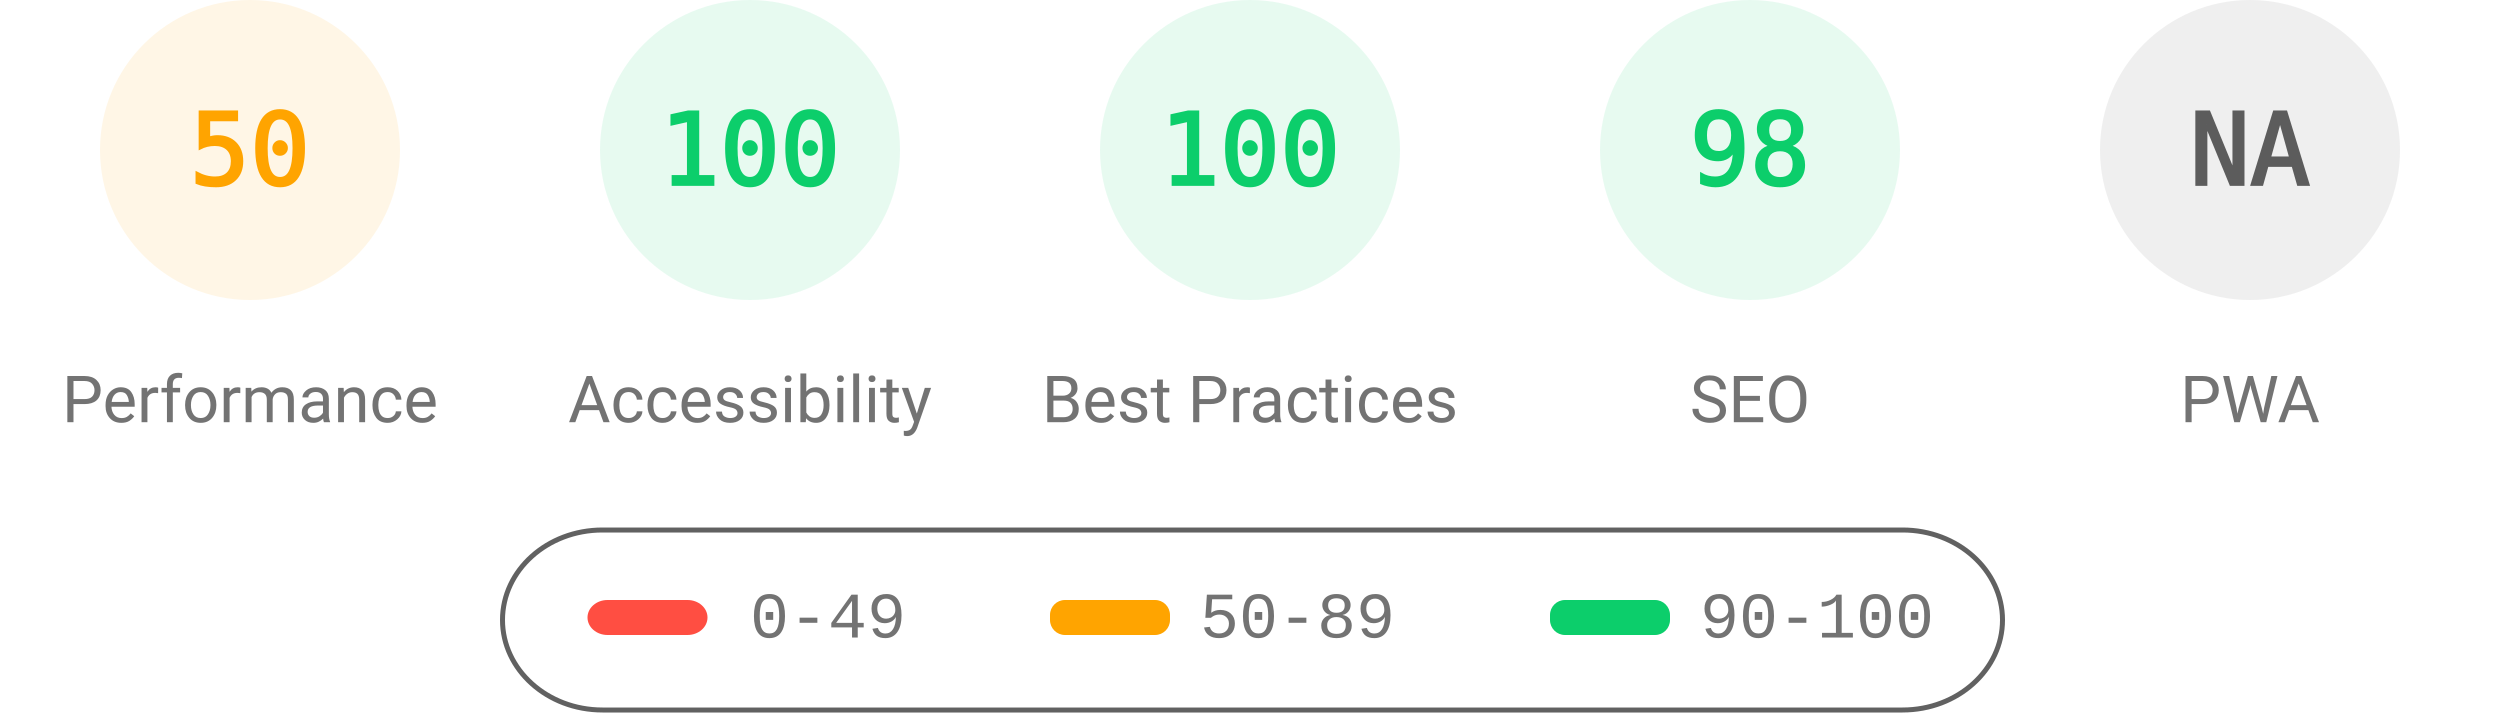
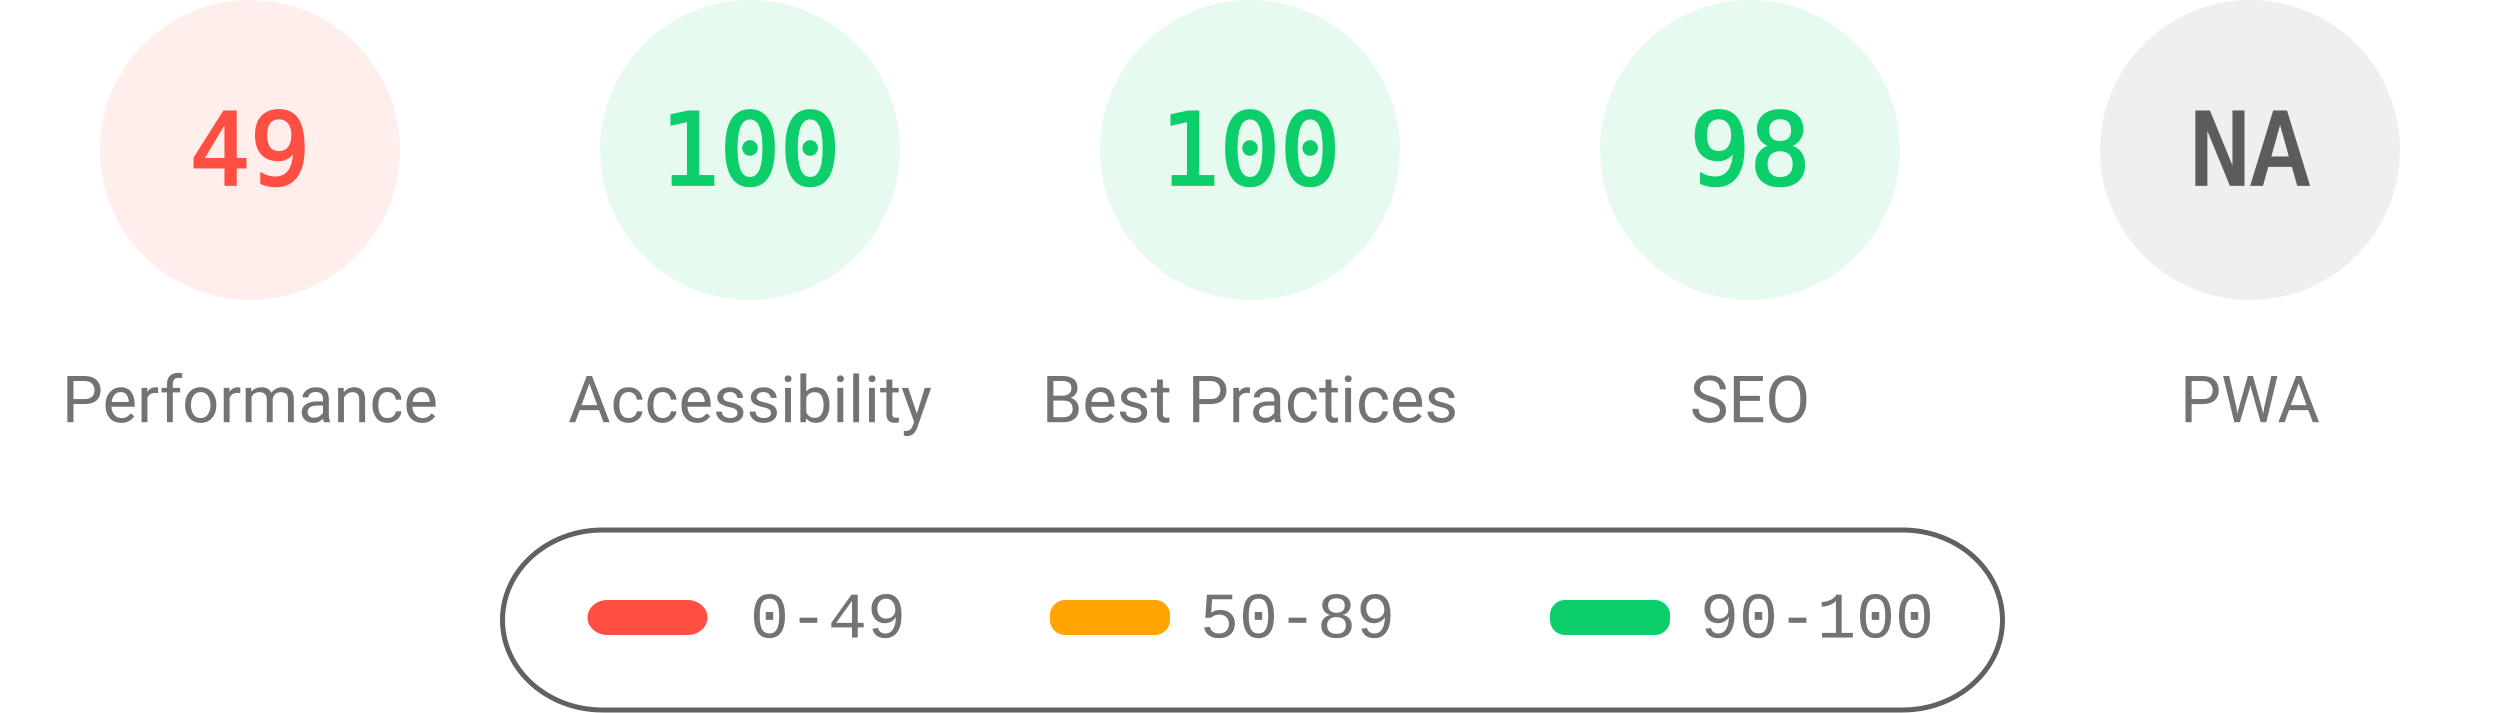
<svg xmlns="http://www.w3.org/2000/svg" fill="none" width="1000" height="285">
  <style>.gauge-base{opacity:.1}.gauge-arc{fill:none;animation-delay:250ms;stroke-linecap:round;transform:rotate(-90deg);transform-origin:100px 60px;animation:load-gauge 1s ease forwards}.guage-text{font-size:40px;font-family:monospace;text-align:center}.guage-red{color:#ff4e42;fill:#ff4e42;stroke:#ff4e42}.guage-orange{color:#ffa400;fill:#ffa400;stroke:#ffa400}.guage-green{color:#0cce6b;fill:#0cce6b;stroke:#0cce6b}.guage-undefined{color:#5c5c5c;fill:#5c5c5c;stroke:#5c5c5c}.guage-title{color:#737373;fill:#737373;stroke:none;font-size:26px;line-height:26px;font-family:Roboto,Halvetica,Arial,sans-serif}@keyframes load-gauge{from{stroke-dasharray:0 352.858}}</style>
-   <svg class="guage-div guage-perf guage-orange" viewBox="0 0 200 200" width="200" height="200">
+   <svg class="guage-div guage-perf guage-red" viewBox="0 0 200 200" width="200" height="200">
    <circle class="gauge-base" r="56" cx="100" cy="60" stroke-width="8" />
-     <circle class="gauge-arc guage-arc-1" r="56" cx="100" cy="60" stroke-width="8" style="stroke-dasharray:175.929,351.858" />
-     <text class="guage-text" x="100" y="60" alignment-baseline="central" dominant-baseline="central" text-anchor="middle">50</text>
+     <circle class="gauge-arc guage-arc-1" r="56" cx="100" cy="60" stroke-width="8" style="stroke-dasharray:172.41,351.858" />
+     <text class="guage-text" x="100" y="60" alignment-baseline="central" dominant-baseline="central" text-anchor="middle">49</text>
    <text class="guage-title" x="100" y="160" alignment-baseline="central" dominant-baseline="central" text-anchor="middle">Performance</text>
  </svg>
  <svg class="guage-div guage-acc guage-green" viewBox="0 0 200 200" width="200" height="200" x="200">
    <circle class="gauge-base" r="56" cx="100" cy="60" stroke-width="8" />
    <circle class="gauge-arc guage-arc-2" r="56" cx="100" cy="60" stroke-width="8" style="stroke-dasharray:351.858,351.858" />
    <text class="guage-text" x="100" y="60" alignment-baseline="central" dominant-baseline="central" text-anchor="middle">100</text>
    <text class="guage-title" x="100" y="160" alignment-baseline="central" dominant-baseline="central" text-anchor="middle">Accessibility</text>
  </svg>
  <svg class="guage-div guage-best guage-green" viewBox="0 0 200 200" width="200" height="200" x="400">
    <circle class="gauge-base" r="56" cx="100" cy="60" stroke-width="8" />
    <circle class="gauge-arc guage-arc-3" r="56" cx="100" cy="60" stroke-width="8" style="stroke-dasharray:351.858,351.858" />
    <text class="guage-text" x="100" y="60" alignment-baseline="central" dominant-baseline="central" text-anchor="middle">100</text>
    <text class="guage-title" x="100" y="160" alignment-baseline="central" dominant-baseline="central" text-anchor="middle">Best Practices</text>
  </svg>
  <svg class="guage-div guage-seo guage-green" viewBox="0 0 200 200" width="200" height="200" x="600">
    <circle class="gauge-base" r="56" cx="100" cy="60" stroke-width="8" />
    <circle class="gauge-arc guage-arc-4" r="56" cx="100" cy="60" stroke-width="8" style="stroke-dasharray:344.821,351.858" />
    <text class="guage-text" x="100" y="60" alignment-baseline="central" dominant-baseline="central" text-anchor="middle">98</text>
    <text class="guage-title" x="100" y="160" alignment-baseline="central" dominant-baseline="central" text-anchor="middle">SEO</text>
  </svg>
  <svg class="guage-div guage-pwa guage-undefined" viewBox="0 0 200 200" width="200" height="200" x="800">
    <circle class="gauge-base" r="56" cx="100" cy="60" stroke-width="8" />
    <circle class="gauge-arc guage-arc-4" r="56" cx="100" cy="60" stroke-width="8" style="stroke-dasharray:351.858,351.858" />
    <text class="guage-text" x="100" y="60" alignment-baseline="central" dominant-baseline="central" text-anchor="middle">NA</text>
    <text class="guage-title" x="100" y="160" alignment-baseline="central" dominant-baseline="central" text-anchor="middle">PWA</text>
  </svg>
  <svg width="604" height="76" x="200" y="210">
    <path fill="none" id="canvas_background" d="M-1-1h604v80H-1z" />
    <rect fill-opacity="0" stroke="#616161" stroke-width="2" rx="40" id="svg_2" height="72" width="600" y="2" x="1" fill="#000" />
    <rect stroke="#000" rx="8" id="svg_3" height="14" width="48" y="30" x="35" stroke-opacity="null" stroke-width="0" fill="#ff4e42" />
    <rect stroke="#000" rx="6" id="svg_4" height="14" width="48" y="30" x="220" stroke-opacity="null" stroke-width="0" fill="#ffa400" />
    <rect stroke="#000" rx="6" id="svg_5" height="14" width="48" y="30" x="420" stroke-opacity="null" stroke-width="0" fill="#0cce6b" />
    <text xml:space="preserve" text-anchor="start" font-family="'Courier New', Courier, monospace" font-size="26" id="svg_6" y="45" x="100" stroke-opacity="null" stroke-width="0" stroke="#000" fill="#737373">0-49</text>
    <text xml:space="preserve" text-anchor="start" font-family="'Courier New', Courier, monospace" font-size="26" id="svg_7" y="45" x="280" stroke-opacity="null" stroke-width="0" stroke="#000" fill="#737373">50-89</text>
    <text xml:space="preserve" text-anchor="start" font-family="'Courier New', Courier, monospace" font-size="26" id="svg_8" y="45" x="480" stroke-opacity="null" stroke-width="0" stroke="#000" fill="#737373">90-100</text>
  </svg>
</svg>
